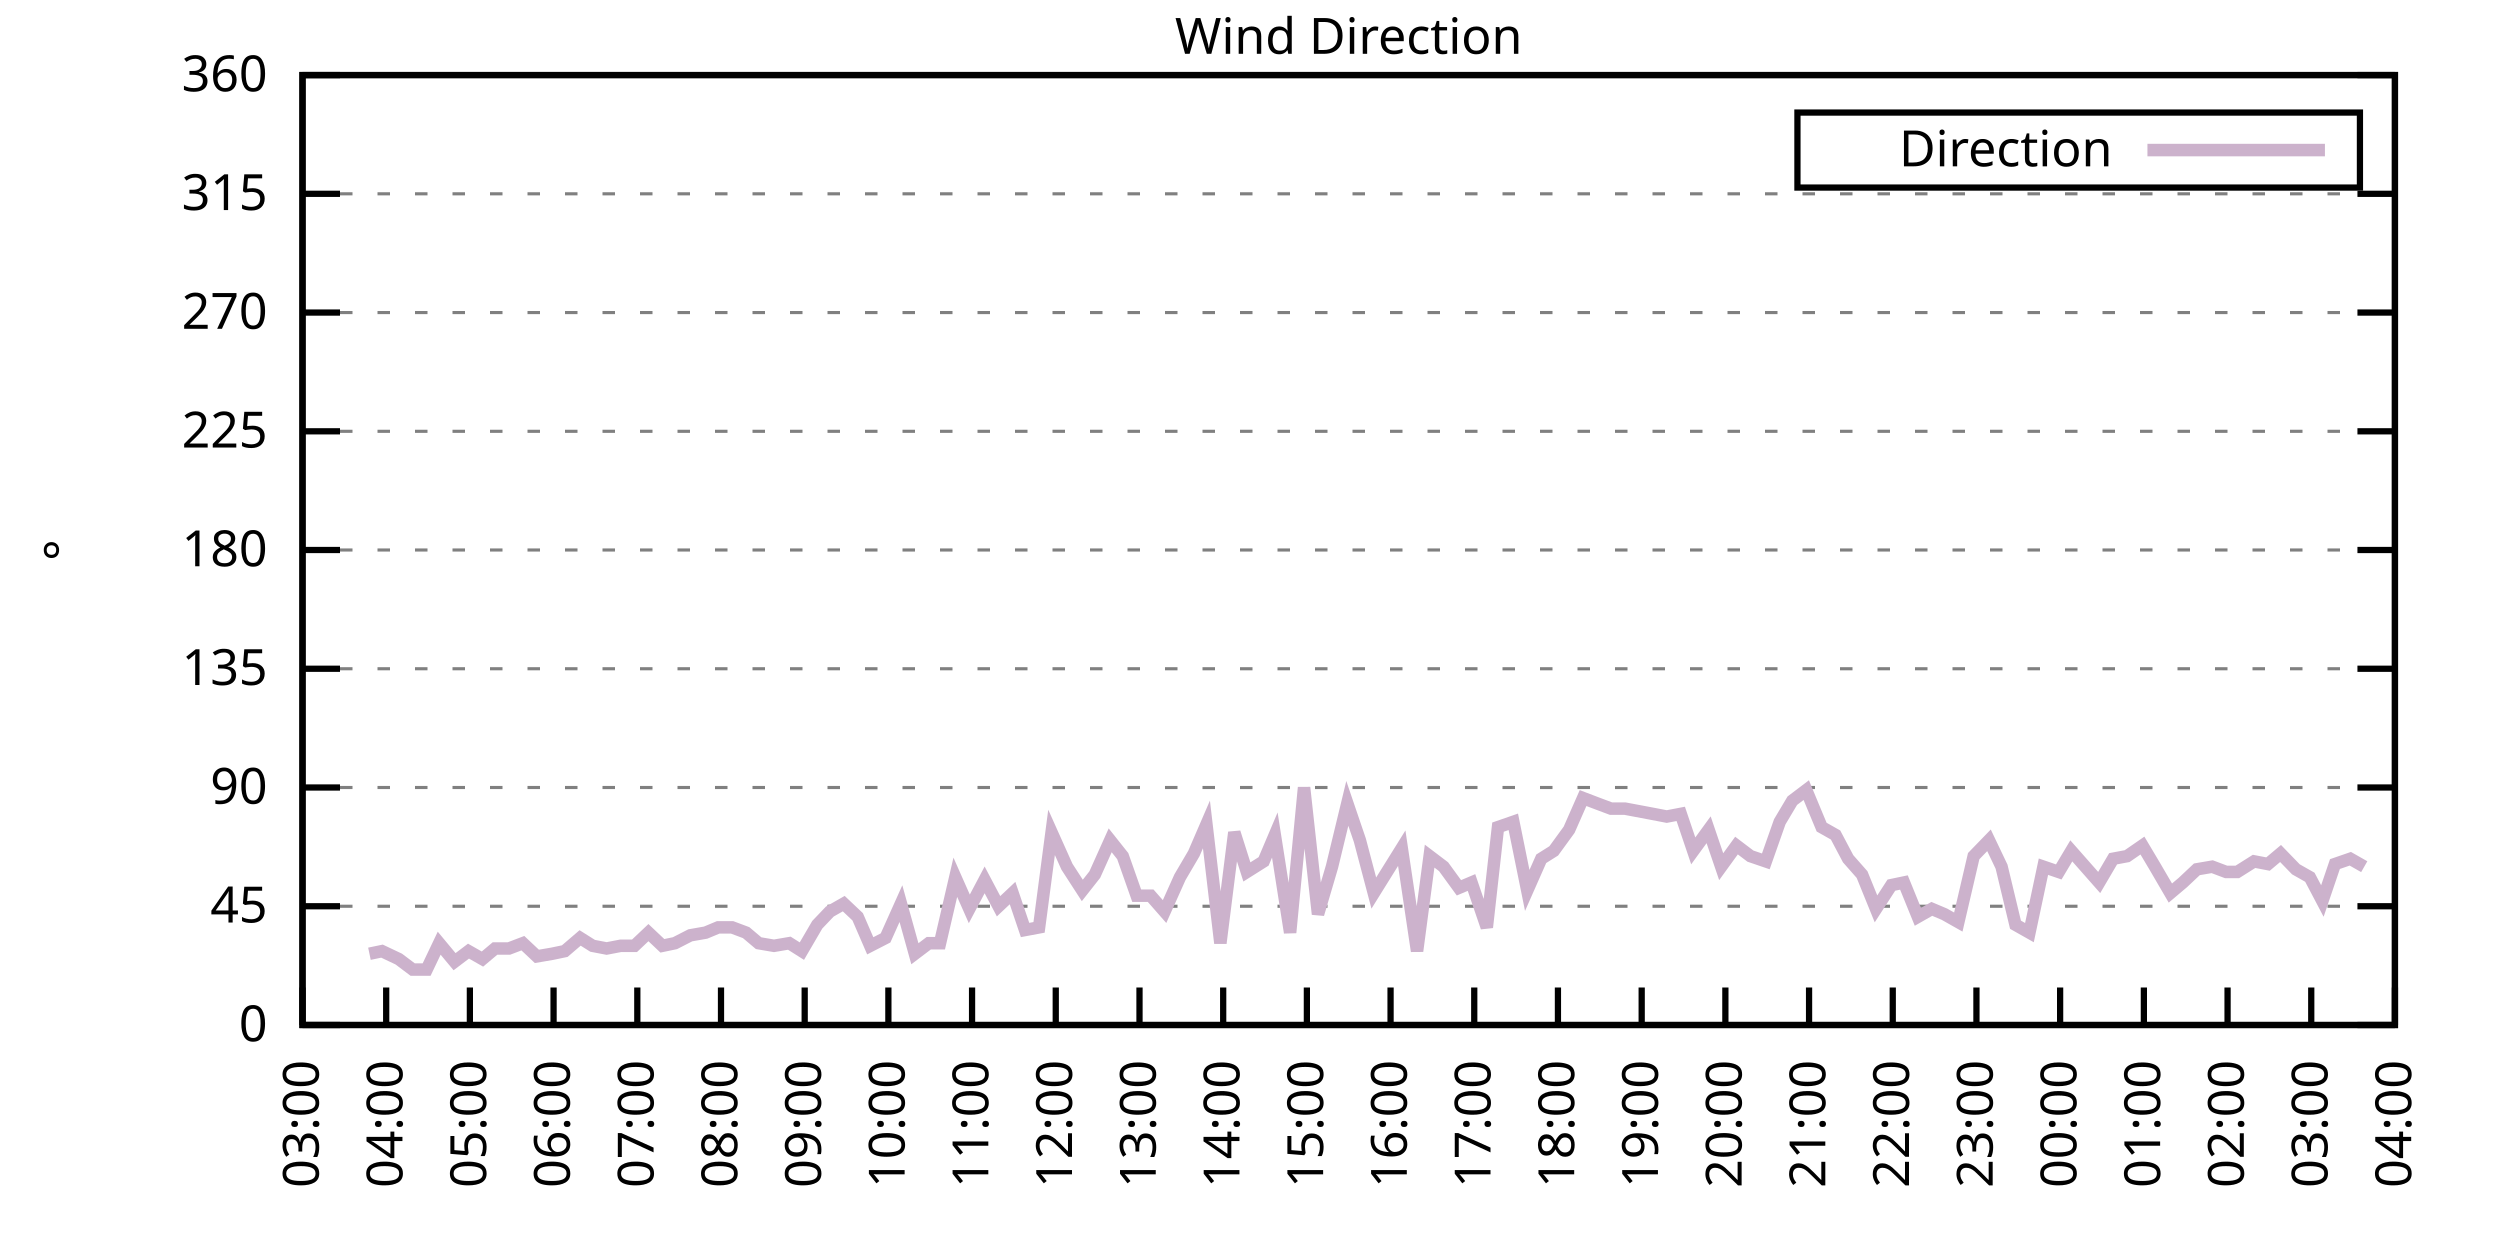
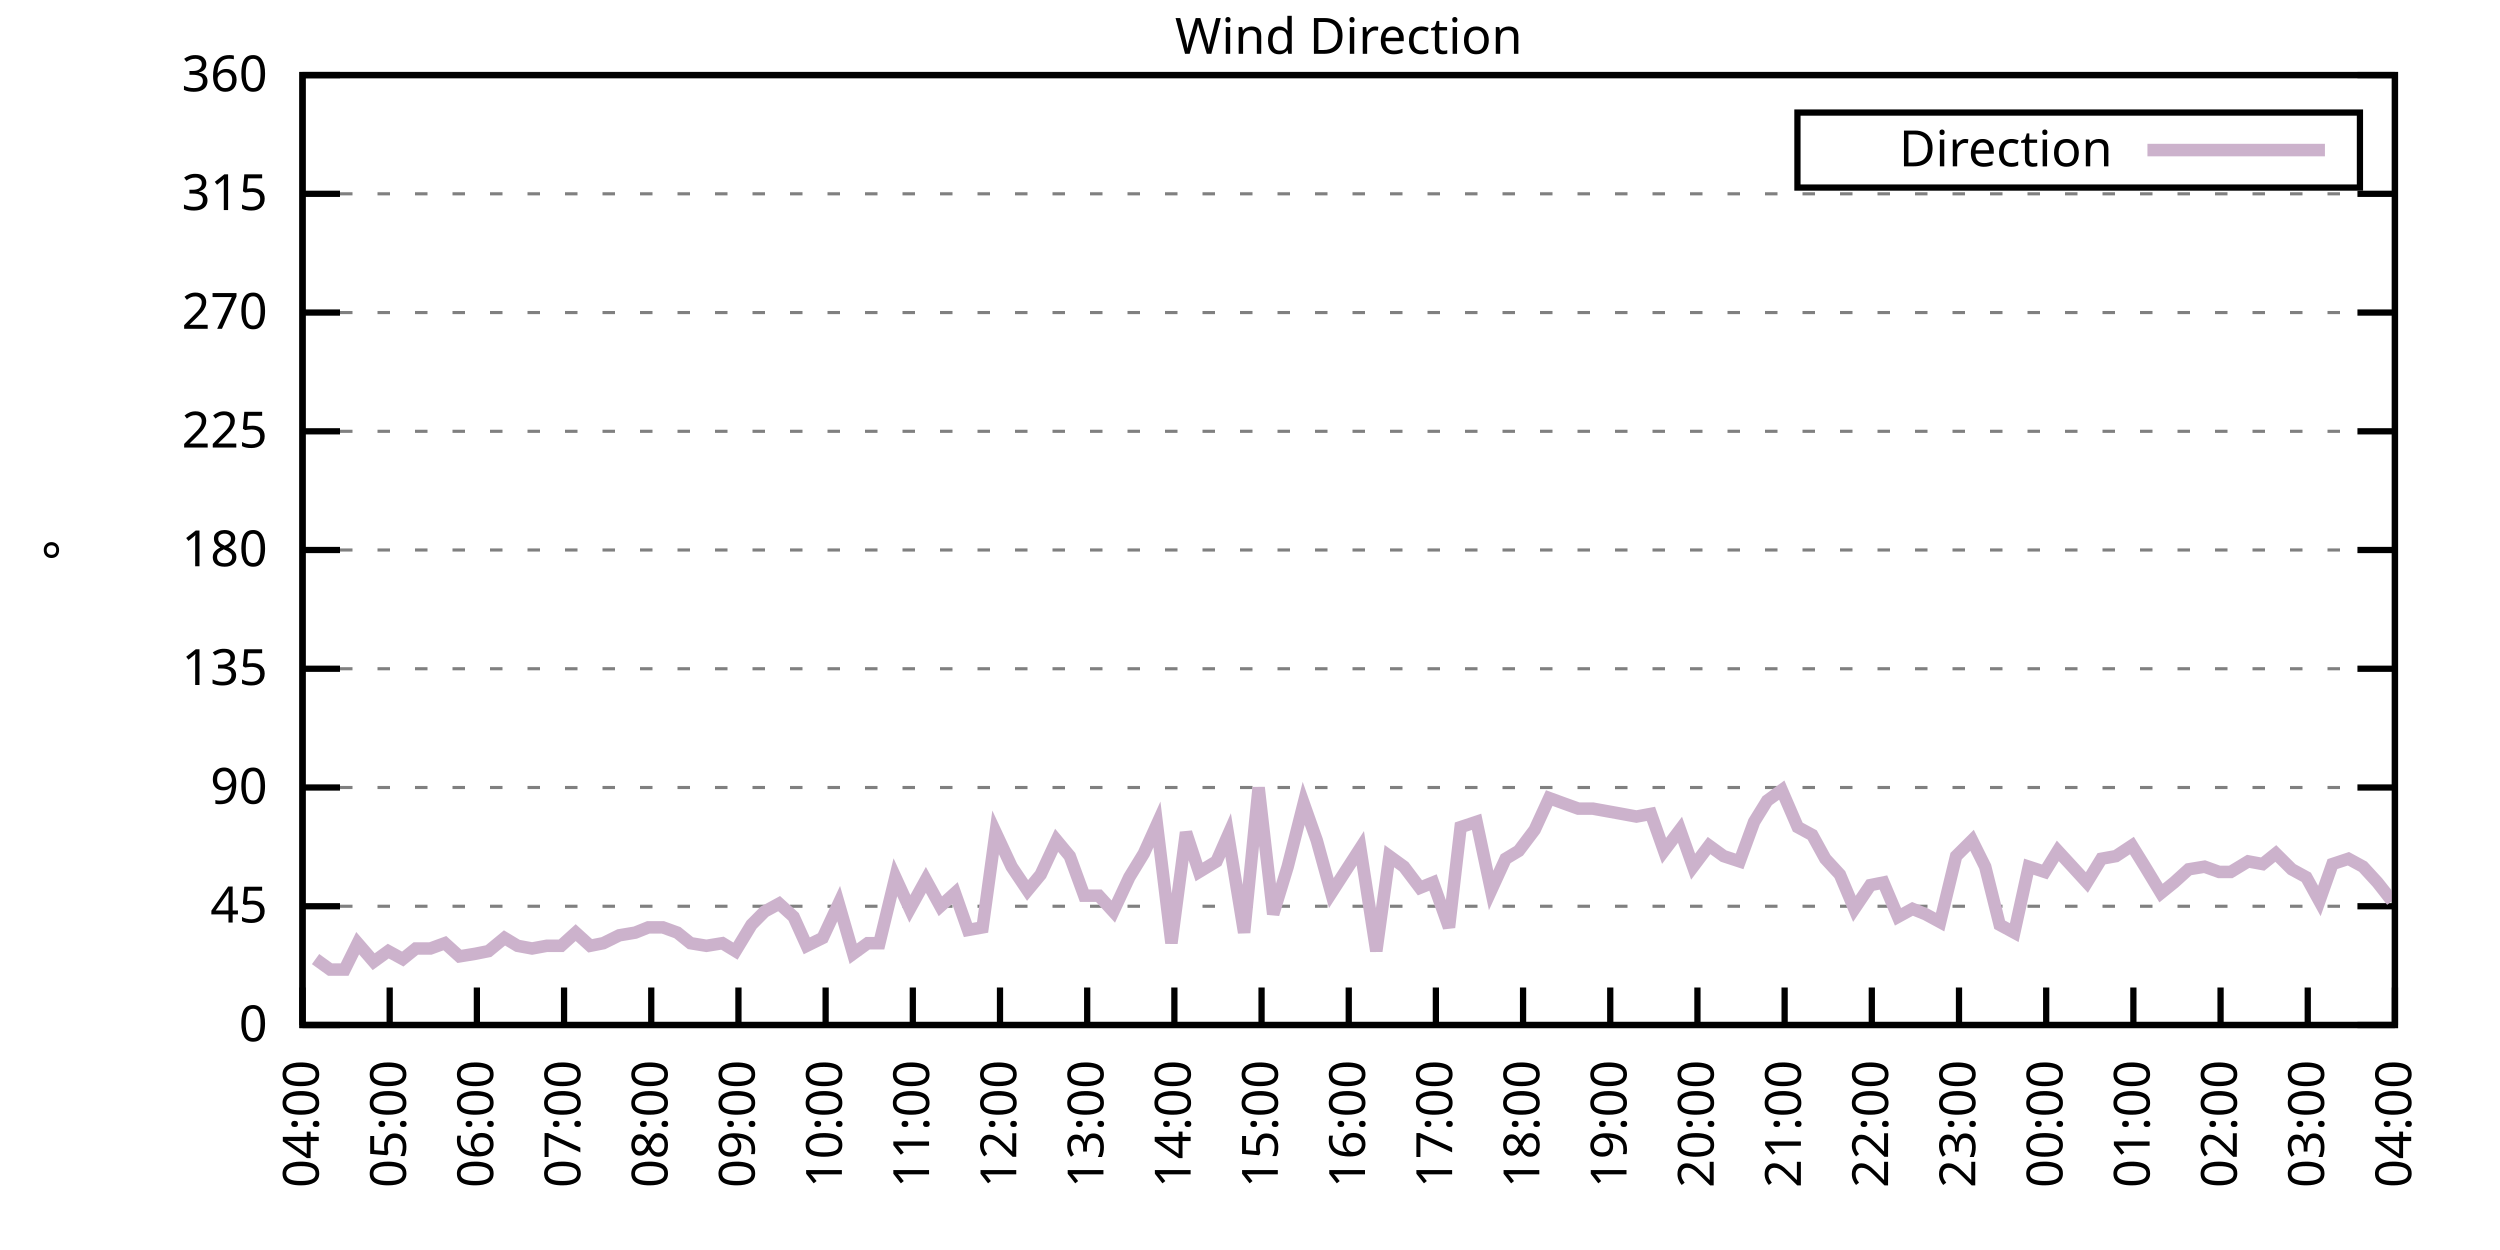
<svg xmlns="http://www.w3.org/2000/svg" xmlns:xlink="http://www.w3.org/1999/xlink" width="400" height="200" viewBox="0 0 400 200">
  <g id="gnuplot_canvas">
    <rect x="0" y="0" width="400" height="200" fill="none" />
    <defs>
      <circle id="gpDot" r="0.5" stroke-width="0.5" stroke="currentColor" />
      <path id="gpPt0" stroke-width="0.333" stroke="currentColor" d="M-1,0 h2 M0,-1 v2" />
      <path id="gpPt1" stroke-width="0.333" stroke="currentColor" d="M-1,-1 L1,1 M1,-1 L-1,1" />
      <path id="gpPt2" stroke-width="0.333" stroke="currentColor" d="M-1,0 L1,0 M0,-1 L0,1 M-1,-1 L1,1 M-1,1 L1,-1" />
      <rect id="gpPt3" stroke-width="0.333" stroke="currentColor" x="-1" y="-1" width="2" height="2" />
      <rect id="gpPt4" stroke-width="0.333" stroke="currentColor" fill="currentColor" x="-1" y="-1" width="2" height="2" />
      <circle id="gpPt5" stroke-width="0.333" stroke="currentColor" cx="0" cy="0" r="1" />
      <use xlink:href="#gpPt5" id="gpPt6" fill="currentColor" stroke="none" />
      <path id="gpPt7" stroke-width="0.333" stroke="currentColor" d="M0,-1.33 L-1.33,0.67 L1.33,0.67 z" />
      <use xlink:href="#gpPt7" id="gpPt8" fill="currentColor" stroke="none" />
      <use xlink:href="#gpPt7" id="gpPt9" stroke="currentColor" transform="rotate(180)" />
      <use xlink:href="#gpPt9" id="gpPt10" fill="currentColor" stroke="none" />
      <use xlink:href="#gpPt3" id="gpPt11" stroke="currentColor" transform="rotate(45)" />
      <use xlink:href="#gpPt11" id="gpPt12" fill="currentColor" stroke="none" />
      <path id="gpPt13" stroke-width="0.333" stroke="currentColor" d="M0,1.330 L1.265,0.411 L0.782,-1.067 L-0.782,-1.076 L-1.265,0.411 z" />
      <use xlink:href="#gpPt13" id="gpPt14" fill="currentColor" stroke="none" />
      <filter id="textbox" filterUnits="objectBoundingBox" x="0" y="0" height="1" width="1">
        <feFlood flood-color="white" flood-opacity="1" result="bgnd" />
        <feComposite in="SourceGraphic" in2="bgnd" operator="atop" />
      </filter>
      <filter id="greybox" filterUnits="objectBoundingBox" x="0" y="0" height="1" width="1">
        <feFlood flood-color="lightgrey" flood-opacity="1" result="grey" />
        <feComposite in="SourceGraphic" in2="grey" operator="atop" />
      </filter>
    </defs>
    <g fill="none" color="white" stroke="currentColor" stroke-width="1.00" stroke-linecap="butt" stroke-linejoin="miter">
</g>
    <g fill="none" color="black" stroke="currentColor" stroke-width="1.00" stroke-linecap="butt" stroke-linejoin="miter">
      <g stroke="none" shape-rendering="crispEdges">
        <polygon fill="rgb(255, 255, 255)" points="48.40,164.00 383.18,164.00 383.18,12.02 48.40,12.02 " />
      </g>
    </g>
    <g fill="none" color="black" stroke="currentColor" stroke-width="1.00" stroke-linecap="butt" stroke-linejoin="miter">
</g>
    <g fill="none" color="black" stroke="black" stroke-width="0.50" stroke-linecap="butt" stroke-linejoin="miter">
</g>
    <g fill="none" color="gray" stroke="currentColor" stroke-width="0.50" stroke-linecap="butt" stroke-linejoin="miter">
      <path stroke="gray" stroke-dasharray="2,4" class="gridline" d="M48.40,164.00 L383.19,164.00  " />
    </g>
    <g fill="none" color="gray" stroke="gray" stroke-width="1.00" stroke-linecap="butt" stroke-linejoin="miter">
</g>
    <g fill="none" color="black" stroke="currentColor" stroke-width="1.00" stroke-linecap="butt" stroke-linejoin="miter">
      <path stroke="black" d="M48.40,164.00 L54.40,164.00 M383.19,164.00 L377.19,164.00  " />
      <g transform="translate(42.80,166.60)" stroke="none" fill="black" font-family="Sans" font-size="8.00" text-anchor="end">
        <text>
          <tspan font-family="Sans"> 0</tspan>
        </text>
      </g>
    </g>
    <g fill="none" color="black" stroke="currentColor" stroke-width="1.00" stroke-linecap="butt" stroke-linejoin="miter">
</g>
    <g fill="none" color="black" stroke="black" stroke-width="0.50" stroke-linecap="butt" stroke-linejoin="miter">
</g>
    <g fill="none" color="gray" stroke="currentColor" stroke-width="0.50" stroke-linecap="butt" stroke-linejoin="miter">
      <path stroke="gray" stroke-dasharray="2,4" class="gridline" d="M48.40,145.00 L383.19,145.00  " />
    </g>
    <g fill="none" color="gray" stroke="gray" stroke-width="1.00" stroke-linecap="butt" stroke-linejoin="miter">
</g>
    <g fill="none" color="black" stroke="currentColor" stroke-width="1.00" stroke-linecap="butt" stroke-linejoin="miter">
      <path stroke="black" d="M48.40,145.00 L54.40,145.00 M383.19,145.00 L377.19,145.00  " />
      <g transform="translate(42.80,147.60)" stroke="none" fill="black" font-family="Sans" font-size="8.00" text-anchor="end">
        <text>
          <tspan font-family="Sans"> 45</tspan>
        </text>
      </g>
    </g>
    <g fill="none" color="black" stroke="currentColor" stroke-width="1.00" stroke-linecap="butt" stroke-linejoin="miter">
</g>
    <g fill="none" color="black" stroke="black" stroke-width="0.50" stroke-linecap="butt" stroke-linejoin="miter">
</g>
    <g fill="none" color="gray" stroke="currentColor" stroke-width="0.50" stroke-linecap="butt" stroke-linejoin="miter">
      <path stroke="gray" stroke-dasharray="2,4" class="gridline" d="M48.40,126.00 L383.19,126.00  " />
    </g>
    <g fill="none" color="gray" stroke="gray" stroke-width="1.00" stroke-linecap="butt" stroke-linejoin="miter">
</g>
    <g fill="none" color="black" stroke="currentColor" stroke-width="1.00" stroke-linecap="butt" stroke-linejoin="miter">
      <path stroke="black" d="M48.40,126.00 L54.40,126.00 M383.19,126.00 L377.19,126.00  " />
      <g transform="translate(42.80,128.60)" stroke="none" fill="black" font-family="Sans" font-size="8.00" text-anchor="end">
        <text>
          <tspan font-family="Sans"> 90</tspan>
        </text>
      </g>
    </g>
    <g fill="none" color="black" stroke="currentColor" stroke-width="1.00" stroke-linecap="butt" stroke-linejoin="miter">
</g>
    <g fill="none" color="black" stroke="black" stroke-width="0.50" stroke-linecap="butt" stroke-linejoin="miter">
</g>
    <g fill="none" color="gray" stroke="currentColor" stroke-width="0.50" stroke-linecap="butt" stroke-linejoin="miter">
      <path stroke="gray" stroke-dasharray="2,4" class="gridline" d="M48.40,107.00 L383.19,107.00  " />
    </g>
    <g fill="none" color="gray" stroke="gray" stroke-width="1.00" stroke-linecap="butt" stroke-linejoin="miter">
</g>
    <g fill="none" color="black" stroke="currentColor" stroke-width="1.00" stroke-linecap="butt" stroke-linejoin="miter">
      <path stroke="black" d="M48.40,107.00 L54.40,107.00 M383.19,107.00 L377.19,107.00  " />
      <g transform="translate(42.80,109.60)" stroke="none" fill="black" font-family="Sans" font-size="8.00" text-anchor="end">
        <text>
          <tspan font-family="Sans"> 135</tspan>
        </text>
      </g>
    </g>
    <g fill="none" color="black" stroke="currentColor" stroke-width="1.00" stroke-linecap="butt" stroke-linejoin="miter">
</g>
    <g fill="none" color="black" stroke="black" stroke-width="0.50" stroke-linecap="butt" stroke-linejoin="miter">
</g>
    <g fill="none" color="gray" stroke="currentColor" stroke-width="0.50" stroke-linecap="butt" stroke-linejoin="miter">
      <path stroke="gray" stroke-dasharray="2,4" class="gridline" d="M48.40,88.00 L383.19,88.00  " />
    </g>
    <g fill="none" color="gray" stroke="gray" stroke-width="1.00" stroke-linecap="butt" stroke-linejoin="miter">
</g>
    <g fill="none" color="black" stroke="currentColor" stroke-width="1.00" stroke-linecap="butt" stroke-linejoin="miter">
      <path stroke="black" d="M48.40,88.00 L54.40,88.00 M383.19,88.00 L377.19,88.00  " />
      <g transform="translate(42.80,90.60)" stroke="none" fill="black" font-family="Sans" font-size="8.00" text-anchor="end">
        <text>
          <tspan font-family="Sans"> 180</tspan>
        </text>
      </g>
    </g>
    <g fill="none" color="black" stroke="currentColor" stroke-width="1.00" stroke-linecap="butt" stroke-linejoin="miter">
</g>
    <g fill="none" color="black" stroke="black" stroke-width="0.50" stroke-linecap="butt" stroke-linejoin="miter">
</g>
    <g fill="none" color="gray" stroke="currentColor" stroke-width="0.50" stroke-linecap="butt" stroke-linejoin="miter">
      <path stroke="gray" stroke-dasharray="2,4" class="gridline" d="M48.40,69.01 L383.19,69.01  " />
    </g>
    <g fill="none" color="gray" stroke="gray" stroke-width="1.00" stroke-linecap="butt" stroke-linejoin="miter">
</g>
    <g fill="none" color="black" stroke="currentColor" stroke-width="1.00" stroke-linecap="butt" stroke-linejoin="miter">
      <path stroke="black" d="M48.40,69.01 L54.40,69.01 M383.19,69.01 L377.19,69.01  " />
      <g transform="translate(42.80,71.61)" stroke="none" fill="black" font-family="Sans" font-size="8.00" text-anchor="end">
        <text>
          <tspan font-family="Sans"> 225</tspan>
        </text>
      </g>
    </g>
    <g fill="none" color="black" stroke="currentColor" stroke-width="1.00" stroke-linecap="butt" stroke-linejoin="miter">
</g>
    <g fill="none" color="black" stroke="black" stroke-width="0.50" stroke-linecap="butt" stroke-linejoin="miter">
</g>
    <g fill="none" color="gray" stroke="currentColor" stroke-width="0.50" stroke-linecap="butt" stroke-linejoin="miter">
      <path stroke="gray" stroke-dasharray="2,4" class="gridline" d="M48.40,50.01 L383.19,50.01  " />
    </g>
    <g fill="none" color="gray" stroke="gray" stroke-width="1.00" stroke-linecap="butt" stroke-linejoin="miter">
</g>
    <g fill="none" color="black" stroke="currentColor" stroke-width="1.00" stroke-linecap="butt" stroke-linejoin="miter">
      <path stroke="black" d="M48.40,50.01 L54.40,50.01 M383.19,50.01 L377.19,50.01  " />
      <g transform="translate(42.80,52.61)" stroke="none" fill="black" font-family="Sans" font-size="8.00" text-anchor="end">
        <text>
          <tspan font-family="Sans"> 270</tspan>
        </text>
      </g>
    </g>
    <g fill="none" color="black" stroke="currentColor" stroke-width="1.00" stroke-linecap="butt" stroke-linejoin="miter">
</g>
    <g fill="none" color="black" stroke="black" stroke-width="0.50" stroke-linecap="butt" stroke-linejoin="miter">
</g>
    <g fill="none" color="gray" stroke="currentColor" stroke-width="0.50" stroke-linecap="butt" stroke-linejoin="miter">
      <path stroke="gray" stroke-dasharray="2,4" class="gridline" d="M48.40,31.01 L383.19,31.01  " />
    </g>
    <g fill="none" color="gray" stroke="gray" stroke-width="1.00" stroke-linecap="butt" stroke-linejoin="miter">
</g>
    <g fill="none" color="black" stroke="currentColor" stroke-width="1.00" stroke-linecap="butt" stroke-linejoin="miter">
      <path stroke="black" d="M48.40,31.01 L54.40,31.01 M383.19,31.01 L377.19,31.01  " />
      <g transform="translate(42.80,33.61)" stroke="none" fill="black" font-family="Sans" font-size="8.00" text-anchor="end">
        <text>
          <tspan font-family="Sans"> 315</tspan>
        </text>
      </g>
    </g>
    <g fill="none" color="black" stroke="currentColor" stroke-width="1.00" stroke-linecap="butt" stroke-linejoin="miter">
</g>
    <g fill="none" color="black" stroke="black" stroke-width="0.50" stroke-linecap="butt" stroke-linejoin="miter">
</g>
    <g fill="none" color="gray" stroke="currentColor" stroke-width="0.50" stroke-linecap="butt" stroke-linejoin="miter">
      <path stroke="gray" stroke-dasharray="2,4" class="gridline" d="M48.40,12.01 L383.19,12.01  " />
    </g>
    <g fill="none" color="gray" stroke="gray" stroke-width="1.00" stroke-linecap="butt" stroke-linejoin="miter">
</g>
    <g fill="none" color="black" stroke="currentColor" stroke-width="1.00" stroke-linecap="butt" stroke-linejoin="miter">
      <path stroke="black" d="M48.40,12.01 L54.40,12.01 M383.19,12.01 L377.19,12.01  " />
      <g transform="translate(42.80,14.61)" stroke="none" fill="black" font-family="Sans" font-size="8.00" text-anchor="end">
        <text>
          <tspan font-family="Sans"> 360</tspan>
        </text>
      </g>
    </g>
    <g fill="none" color="black" stroke="currentColor" stroke-width="1.00" stroke-linecap="butt" stroke-linejoin="miter">
      <path stroke="black" d="M48.40,164.00 L48.40,158.00  " />
      <g transform="translate(51.00,169.60) rotate(270.00)" stroke="none" fill="black" font-family="Sans" font-size="8.00" text-anchor="end">
        <text>
-           <tspan font-family="Sans">03:00</tspan>
-         </text>
-       </g>
-     </g>
-     <g fill="none" color="black" stroke="currentColor" stroke-width="1.00" stroke-linecap="butt" stroke-linejoin="miter">
-       <path stroke="black" d="M61.79,164.00 L61.79,158.00  " />
-       <g transform="translate(64.39,169.60) rotate(270.00)" stroke="none" fill="black" font-family="Sans" font-size="8.00" text-anchor="end">
-         <text>
          <tspan font-family="Sans">04:00</tspan>
        </text>
      </g>
    </g>
    <g fill="none" color="black" stroke="currentColor" stroke-width="1.00" stroke-linecap="butt" stroke-linejoin="miter">
-       <path stroke="black" d="M75.18,164.00 L75.18,158.00  " />
-       <g transform="translate(77.78,169.60) rotate(270.00)" stroke="none" fill="black" font-family="Sans" font-size="8.00" text-anchor="end">
+       <path stroke="black" d="M62.35,164.00 L62.35,158.00  " />
+       <g transform="translate(64.95,169.60) rotate(270.00)" stroke="none" fill="black" font-family="Sans" font-size="8.00" text-anchor="end">
        <text>
          <tspan font-family="Sans">05:00</tspan>
        </text>
      </g>
    </g>
    <g fill="none" color="black" stroke="currentColor" stroke-width="1.00" stroke-linecap="butt" stroke-linejoin="miter">
-       <path stroke="black" d="M88.57,164.00 L88.57,158.00  " />
-       <g transform="translate(91.17,169.60) rotate(270.00)" stroke="none" fill="black" font-family="Sans" font-size="8.00" text-anchor="end">
+       <path stroke="black" d="M76.30,164.00 L76.30,158.00  " />
+       <g transform="translate(78.90,169.60) rotate(270.00)" stroke="none" fill="black" font-family="Sans" font-size="8.00" text-anchor="end">
        <text>
          <tspan font-family="Sans">06:00</tspan>
        </text>
      </g>
    </g>
    <g fill="none" color="black" stroke="currentColor" stroke-width="1.00" stroke-linecap="butt" stroke-linejoin="miter">
-       <path stroke="black" d="M101.97,164.00 L101.97,158.00  " />
-       <g transform="translate(104.57,169.60) rotate(270.00)" stroke="none" fill="black" font-family="Sans" font-size="8.00" text-anchor="end">
+       <path stroke="black" d="M90.25,164.00 L90.25,158.00  " />
+       <g transform="translate(92.85,169.60) rotate(270.00)" stroke="none" fill="black" font-family="Sans" font-size="8.00" text-anchor="end">
        <text>
          <tspan font-family="Sans">07:00</tspan>
        </text>
      </g>
    </g>
    <g fill="none" color="black" stroke="currentColor" stroke-width="1.00" stroke-linecap="butt" stroke-linejoin="miter">
-       <path stroke="black" d="M115.36,164.00 L115.36,158.00  " />
-       <g transform="translate(117.96,169.60) rotate(270.00)" stroke="none" fill="black" font-family="Sans" font-size="8.00" text-anchor="end">
+       <path stroke="black" d="M104.20,164.00 L104.20,158.00  " />
+       <g transform="translate(106.80,169.60) rotate(270.00)" stroke="none" fill="black" font-family="Sans" font-size="8.00" text-anchor="end">
        <text>
          <tspan font-family="Sans">08:00</tspan>
        </text>
      </g>
    </g>
    <g fill="none" color="black" stroke="currentColor" stroke-width="1.00" stroke-linecap="butt" stroke-linejoin="miter">
-       <path stroke="black" d="M128.75,164.00 L128.75,158.00  " />
-       <g transform="translate(131.35,169.60) rotate(270.00)" stroke="none" fill="black" font-family="Sans" font-size="8.00" text-anchor="end">
+       <path stroke="black" d="M118.15,164.00 L118.15,158.00  " />
+       <g transform="translate(120.75,169.60) rotate(270.00)" stroke="none" fill="black" font-family="Sans" font-size="8.00" text-anchor="end">
        <text>
          <tspan font-family="Sans">09:00</tspan>
        </text>
      </g>
    </g>
    <g fill="none" color="black" stroke="currentColor" stroke-width="1.00" stroke-linecap="butt" stroke-linejoin="miter">
-       <path stroke="black" d="M142.14,164.00 L142.14,158.00  " />
-       <g transform="translate(144.74,169.60) rotate(270.00)" stroke="none" fill="black" font-family="Sans" font-size="8.00" text-anchor="end">
+       <path stroke="black" d="M132.10,164.00 L132.10,158.00  " />
+       <g transform="translate(134.70,169.60) rotate(270.00)" stroke="none" fill="black" font-family="Sans" font-size="8.00" text-anchor="end">
        <text>
          <tspan font-family="Sans">10:00</tspan>
        </text>
      </g>
    </g>
    <g fill="none" color="black" stroke="currentColor" stroke-width="1.00" stroke-linecap="butt" stroke-linejoin="miter">
-       <path stroke="black" d="M155.53,164.00 L155.53,158.00  " />
-       <g transform="translate(158.13,169.60) rotate(270.00)" stroke="none" fill="black" font-family="Sans" font-size="8.00" text-anchor="end">
+       <path stroke="black" d="M146.05,164.00 L146.05,158.00  " />
+       <g transform="translate(148.65,169.60) rotate(270.00)" stroke="none" fill="black" font-family="Sans" font-size="8.00" text-anchor="end">
        <text>
          <tspan font-family="Sans">11:00</tspan>
        </text>
      </g>
    </g>
    <g fill="none" color="black" stroke="currentColor" stroke-width="1.00" stroke-linecap="butt" stroke-linejoin="miter">
-       <path stroke="black" d="M168.92,164.00 L168.92,158.00  " />
-       <g transform="translate(171.52,169.60) rotate(270.00)" stroke="none" fill="black" font-family="Sans" font-size="8.00" text-anchor="end">
+       <path stroke="black" d="M160.00,164.00 L160.00,158.00  " />
+       <g transform="translate(162.60,169.60) rotate(270.00)" stroke="none" fill="black" font-family="Sans" font-size="8.00" text-anchor="end">
        <text>
          <tspan font-family="Sans">12:00</tspan>
        </text>
      </g>
    </g>
    <g fill="none" color="black" stroke="currentColor" stroke-width="1.00" stroke-linecap="butt" stroke-linejoin="miter">
-       <path stroke="black" d="M182.32,164.00 L182.32,158.00  " />
-       <g transform="translate(184.92,169.60) rotate(270.00)" stroke="none" fill="black" font-family="Sans" font-size="8.00" text-anchor="end">
+       <path stroke="black" d="M173.95,164.00 L173.95,158.00  " />
+       <g transform="translate(176.55,169.60) rotate(270.00)" stroke="none" fill="black" font-family="Sans" font-size="8.00" text-anchor="end">
        <text>
          <tspan font-family="Sans">13:00</tspan>
        </text>
      </g>
    </g>
    <g fill="none" color="black" stroke="currentColor" stroke-width="1.00" stroke-linecap="butt" stroke-linejoin="miter">
-       <path stroke="black" d="M195.71,164.00 L195.71,158.00  " />
-       <g transform="translate(198.31,169.60) rotate(270.00)" stroke="none" fill="black" font-family="Sans" font-size="8.00" text-anchor="end">
+       <path stroke="black" d="M187.90,164.00 L187.90,158.00  " />
+       <g transform="translate(190.50,169.60) rotate(270.00)" stroke="none" fill="black" font-family="Sans" font-size="8.00" text-anchor="end">
        <text>
          <tspan font-family="Sans">14:00</tspan>
        </text>
      </g>
    </g>
    <g fill="none" color="black" stroke="currentColor" stroke-width="1.00" stroke-linecap="butt" stroke-linejoin="miter">
-       <path stroke="black" d="M209.10,164.00 L209.10,158.00  " />
-       <g transform="translate(211.70,169.60) rotate(270.00)" stroke="none" fill="black" font-family="Sans" font-size="8.00" text-anchor="end">
+       <path stroke="black" d="M201.85,164.00 L201.85,158.00  " />
+       <g transform="translate(204.45,169.60) rotate(270.00)" stroke="none" fill="black" font-family="Sans" font-size="8.00" text-anchor="end">
        <text>
          <tspan font-family="Sans">15:00</tspan>
        </text>
      </g>
    </g>
    <g fill="none" color="black" stroke="currentColor" stroke-width="1.00" stroke-linecap="butt" stroke-linejoin="miter">
-       <path stroke="black" d="M222.49,164.00 L222.49,158.00  " />
-       <g transform="translate(225.09,169.60) rotate(270.00)" stroke="none" fill="black" font-family="Sans" font-size="8.00" text-anchor="end">
+       <path stroke="black" d="M215.80,164.00 L215.80,158.00  " />
+       <g transform="translate(218.40,169.60) rotate(270.00)" stroke="none" fill="black" font-family="Sans" font-size="8.00" text-anchor="end">
        <text>
          <tspan font-family="Sans">16:00</tspan>
        </text>
      </g>
    </g>
    <g fill="none" color="black" stroke="currentColor" stroke-width="1.00" stroke-linecap="butt" stroke-linejoin="miter">
-       <path stroke="black" d="M235.88,164.00 L235.88,158.00  " />
-       <g transform="translate(238.48,169.60) rotate(270.00)" stroke="none" fill="black" font-family="Sans" font-size="8.00" text-anchor="end">
+       <path stroke="black" d="M229.74,164.00 L229.74,158.00  " />
+       <g transform="translate(232.34,169.60) rotate(270.00)" stroke="none" fill="black" font-family="Sans" font-size="8.00" text-anchor="end">
        <text>
          <tspan font-family="Sans">17:00</tspan>
        </text>
      </g>
    </g>
    <g fill="none" color="black" stroke="currentColor" stroke-width="1.00" stroke-linecap="butt" stroke-linejoin="miter">
-       <path stroke="black" d="M249.27,164.00 L249.27,158.00  " />
-       <g transform="translate(251.87,169.60) rotate(270.00)" stroke="none" fill="black" font-family="Sans" font-size="8.00" text-anchor="end">
+       <path stroke="black" d="M243.69,164.00 L243.69,158.00  " />
+       <g transform="translate(246.29,169.60) rotate(270.00)" stroke="none" fill="black" font-family="Sans" font-size="8.00" text-anchor="end">
        <text>
          <tspan font-family="Sans">18:00</tspan>
        </text>
      </g>
    </g>
    <g fill="none" color="black" stroke="currentColor" stroke-width="1.00" stroke-linecap="butt" stroke-linejoin="miter">
-       <path stroke="black" d="M262.67,164.00 L262.67,158.00  " />
-       <g transform="translate(265.27,169.60) rotate(270.00)" stroke="none" fill="black" font-family="Sans" font-size="8.00" text-anchor="end">
+       <path stroke="black" d="M257.64,164.00 L257.64,158.00  " />
+       <g transform="translate(260.24,169.60) rotate(270.00)" stroke="none" fill="black" font-family="Sans" font-size="8.00" text-anchor="end">
        <text>
          <tspan font-family="Sans">19:00</tspan>
        </text>
      </g>
    </g>
    <g fill="none" color="black" stroke="currentColor" stroke-width="1.00" stroke-linecap="butt" stroke-linejoin="miter">
-       <path stroke="black" d="M276.06,164.00 L276.06,158.00  " />
-       <g transform="translate(278.66,169.60) rotate(270.00)" stroke="none" fill="black" font-family="Sans" font-size="8.00" text-anchor="end">
+       <path stroke="black" d="M271.59,164.00 L271.59,158.00  " />
+       <g transform="translate(274.19,169.60) rotate(270.00)" stroke="none" fill="black" font-family="Sans" font-size="8.00" text-anchor="end">
        <text>
          <tspan font-family="Sans">20:00</tspan>
        </text>
      </g>
    </g>
    <g fill="none" color="black" stroke="currentColor" stroke-width="1.00" stroke-linecap="butt" stroke-linejoin="miter">
-       <path stroke="black" d="M289.45,164.00 L289.45,158.00  " />
-       <g transform="translate(292.05,169.60) rotate(270.00)" stroke="none" fill="black" font-family="Sans" font-size="8.00" text-anchor="end">
+       <path stroke="black" d="M285.54,164.00 L285.54,158.00  " />
+       <g transform="translate(288.14,169.60) rotate(270.00)" stroke="none" fill="black" font-family="Sans" font-size="8.00" text-anchor="end">
        <text>
          <tspan font-family="Sans">21:00</tspan>
        </text>
      </g>
    </g>
    <g fill="none" color="black" stroke="currentColor" stroke-width="1.00" stroke-linecap="butt" stroke-linejoin="miter">
-       <path stroke="black" d="M302.84,164.00 L302.84,158.00  " />
-       <g transform="translate(305.44,169.60) rotate(270.00)" stroke="none" fill="black" font-family="Sans" font-size="8.00" text-anchor="end">
+       <path stroke="black" d="M299.49,164.00 L299.49,158.00  " />
+       <g transform="translate(302.09,169.60) rotate(270.00)" stroke="none" fill="black" font-family="Sans" font-size="8.00" text-anchor="end">
        <text>
          <tspan font-family="Sans">22:00</tspan>
        </text>
      </g>
    </g>
    <g fill="none" color="black" stroke="currentColor" stroke-width="1.00" stroke-linecap="butt" stroke-linejoin="miter">
-       <path stroke="black" d="M316.23,164.00 L316.23,158.00  " />
-       <g transform="translate(318.83,169.60) rotate(270.00)" stroke="none" fill="black" font-family="Sans" font-size="8.00" text-anchor="end">
+       <path stroke="black" d="M313.44,164.00 L313.44,158.00  " />
+       <g transform="translate(316.04,169.60) rotate(270.00)" stroke="none" fill="black" font-family="Sans" font-size="8.00" text-anchor="end">
        <text>
          <tspan font-family="Sans">23:00</tspan>
        </text>
      </g>
    </g>
    <g fill="none" color="black" stroke="currentColor" stroke-width="1.00" stroke-linecap="butt" stroke-linejoin="miter">
-       <path stroke="black" d="M329.62,164.00 L329.62,158.00  " />
-       <g transform="translate(332.22,169.60) rotate(270.00)" stroke="none" fill="black" font-family="Sans" font-size="8.00" text-anchor="end">
+       <path stroke="black" d="M327.39,164.00 L327.39,158.00  " />
+       <g transform="translate(329.99,169.60) rotate(270.00)" stroke="none" fill="black" font-family="Sans" font-size="8.00" text-anchor="end">
        <text>
          <tspan font-family="Sans">00:00</tspan>
        </text>
      </g>
    </g>
    <g fill="none" color="black" stroke="currentColor" stroke-width="1.00" stroke-linecap="butt" stroke-linejoin="miter">
-       <path stroke="black" d="M343.02,164.00 L343.02,158.00  " />
-       <g transform="translate(345.62,169.60) rotate(270.00)" stroke="none" fill="black" font-family="Sans" font-size="8.00" text-anchor="end">
+       <path stroke="black" d="M341.34,164.00 L341.34,158.00  " />
+       <g transform="translate(343.94,169.60) rotate(270.00)" stroke="none" fill="black" font-family="Sans" font-size="8.00" text-anchor="end">
        <text>
          <tspan font-family="Sans">01:00</tspan>
        </text>
      </g>
    </g>
    <g fill="none" color="black" stroke="currentColor" stroke-width="1.00" stroke-linecap="butt" stroke-linejoin="miter">
-       <path stroke="black" d="M356.41,164.00 L356.41,158.00  " />
-       <g transform="translate(359.01,169.60) rotate(270.00)" stroke="none" fill="black" font-family="Sans" font-size="8.00" text-anchor="end">
+       <path stroke="black" d="M355.29,164.00 L355.29,158.00  " />
+       <g transform="translate(357.89,169.60) rotate(270.00)" stroke="none" fill="black" font-family="Sans" font-size="8.00" text-anchor="end">
        <text>
          <tspan font-family="Sans">02:00</tspan>
        </text>
      </g>
    </g>
    <g fill="none" color="black" stroke="currentColor" stroke-width="1.00" stroke-linecap="butt" stroke-linejoin="miter">
-       <path stroke="black" d="M369.80,164.00 L369.80,158.00  " />
-       <g transform="translate(372.40,169.60) rotate(270.00)" stroke="none" fill="black" font-family="Sans" font-size="8.00" text-anchor="end">
+       <path stroke="black" d="M369.24,164.00 L369.24,158.00  " />
+       <g transform="translate(371.84,169.60) rotate(270.00)" stroke="none" fill="black" font-family="Sans" font-size="8.00" text-anchor="end">
        <text>
          <tspan font-family="Sans">03:00</tspan>
        </text>
      </g>
    </g>
    <g fill="none" color="black" stroke="currentColor" stroke-width="1.00" stroke-linecap="butt" stroke-linejoin="miter">
      <path stroke="black" d="M383.19,164.00 L383.19,158.00  " />
      <g transform="translate(385.79,169.60) rotate(270.00)" stroke="none" fill="black" font-family="Sans" font-size="8.00" text-anchor="end">
        <text>
          <tspan font-family="Sans">04:00</tspan>
        </text>
      </g>
    </g>
    <g fill="none" color="black" stroke="currentColor" stroke-width="1.00" stroke-linecap="butt" stroke-linejoin="miter">
</g>
    <g fill="none" color="black" stroke="currentColor" stroke-width="1.00" stroke-linecap="butt" stroke-linejoin="miter">
      <path stroke="black" d="M48.40,12.01 L48.40,164.00 L383.19,164.00 L383.19,12.01 L48.40,12.01 Z  " />
    </g>
    <g fill="none" color="black" stroke="currentColor" stroke-width="1.00" stroke-linecap="butt" stroke-linejoin="miter">
</g>
    <g fill="none" color="black" stroke="currentColor" stroke-width="1.00" stroke-linecap="butt" stroke-linejoin="miter">
      <path stroke="black" d="M287.59,30.01 L287.59,18.01 L377.59,18.01 L377.59,30.01 L287.59,30.01 Z  " />
    </g>
    <g id="Wind_direction_plot_1">
      <g fill="none" color="white" stroke="black" stroke-width="2.00" stroke-linecap="butt" stroke-linejoin="miter">
</g>
      <g fill="none" color="black" stroke="currentColor" stroke-width="2.00" stroke-linecap="butt" stroke-linejoin="miter">
        <g transform="translate(337.99,26.61)" stroke="none" fill="black" font-family="Sans" font-size="8.00" text-anchor="end">
          <text>
            <tspan font-family="Sans">Direction</tspan>
          </text>
        </g>
      </g>
      <g fill="none" color="black" stroke="currentColor" stroke-width="2.00" stroke-linecap="butt" stroke-linejoin="miter">
-         <path stroke="rgb(204, 178, 204)" d="M343.59,24.01 L371.99,24.01 M59.11,152.60 L61.12,152.18 L63.80,153.45 L66.03,155.13 L68.26,155.13 L70.27,150.91   L72.73,153.87 L74.96,152.18 L77.19,153.45 L79.20,151.76 L81.43,151.76 L83.66,150.91 L85.90,153.02 L88.35,152.60   L90.36,152.18 L92.82,150.07 L94.82,151.33 L97.06,151.76 L99.29,151.33 L101.52,151.33 L103.75,149.22 L105.98,151.33   L107.99,150.91 L110.45,149.65 L112.90,149.22 L114.91,148.38 L117.14,148.38 L119.38,149.22 L121.38,150.91 L123.84,151.33   L126.29,150.91 L128.30,152.18 L130.76,147.96 L132.77,145.85 L135.00,144.58 L137.23,146.69 L139.24,151.33 L141.69,150.07   L144.15,144.58 L146.38,152.60 L148.61,150.91 L150.40,150.91 L152.85,140.36 L155.09,145.42 L157.54,140.78 L159.77,145.00   L162.01,142.89 L164.01,148.80 L166.25,148.38 L168.25,133.18 L170.71,138.67 L173.17,142.47 L175.17,139.93 L177.63,134.45   L179.64,136.98 L181.87,143.31 L184.10,143.31 L186.33,145.85 L188.79,140.36 L191.02,136.56 L193.03,131.91 L195.26,150.91   L197.49,133.18 L199.50,139.51 L202.18,137.82 L203.97,133.60 L206.42,149.22 L208.65,126.00 L210.88,146.27 L213.12,138.67   L215.57,128.54 L217.58,134.45 L219.81,142.89 L224.28,135.71 L226.73,152.18 L228.74,136.98 L230.97,138.67 L233.43,142.05   L235.44,141.20 L237.89,148.38 L239.68,132.34 L242.13,131.49 L244.36,142.47 L246.60,137.40 L248.60,136.14 L251.06,132.76   L253.29,127.69 L255.52,128.54 L257.76,129.38 L259.99,129.38 L262.22,129.80 L264.45,130.22 L266.68,130.65 L268.92,130.22   L270.92,136.14 L273.38,132.76 L275.39,138.67 L277.84,135.29 L280.07,136.98 L282.53,137.82 L284.76,131.49 L286.77,128.11   L289.00,126.42 L291.46,132.34 L293.69,133.60 L295.70,137.40 L297.93,139.93 L300.16,145.42 L302.62,141.62 L304.63,141.20   L306.86,146.69 L309.09,145.42 L311.10,146.27 L313.33,147.53 L315.79,136.98 L318.24,134.45 L320.25,138.67 L322.48,147.96   L324.71,149.22 L326.95,138.67 L329.40,139.51 L331.41,136.14 L333.64,138.67 L335.87,141.20 L338.10,137.40 L340.34,136.98   L342.79,135.29 L344.80,138.67 L347.26,142.89 L349.26,141.20 L351.50,139.09 L353.95,138.67 L356.18,139.51 L357.97,139.51   L360.65,137.82 L362.88,138.25 L364.89,136.56 L367.34,139.09 L369.58,140.36 L371.58,144.16 L373.59,138.25 L376.05,137.40   L378.28,138.67  " />
+         <path stroke="rgb(204, 178, 204)" d="M343.59,24.01 L371.99,24.01 M50.49,153.45 L52.82,155.13 L55.14,155.13 L57.23,150.91 L59.79,153.87 L62.12,152.18   L64.44,153.45 L66.53,151.76 L68.86,151.76 L71.18,150.91 L73.51,153.02 L76.07,152.60 L78.16,152.18 L80.72,150.07   L82.81,151.33 L85.13,151.76 L87.46,151.33 L89.78,151.33 L92.11,149.22 L94.43,151.33 L96.53,150.91 L99.08,149.65   L101.64,149.22 L103.73,148.38 L106.06,148.38 L108.38,149.22 L110.48,150.91 L113.03,151.33 L115.59,150.91 L117.68,152.18   L120.24,147.96 L122.33,145.85 L124.66,144.58 L126.98,146.69 L129.08,151.33 L131.63,150.07 L134.19,144.58 L136.51,152.60   L138.84,150.91 L140.70,150.91 L143.26,140.36 L145.58,145.42 L148.14,140.78 L150.46,145.00 L152.79,142.89 L154.88,148.80   L157.21,148.38 L159.30,133.18 L161.86,138.67 L164.41,142.47 L166.51,139.93 L169.06,134.45 L171.16,136.98 L173.48,143.31   L175.81,143.31 L178.13,145.85 L180.69,140.36 L183.01,136.56 L185.11,131.91 L187.43,150.91 L189.76,133.18 L191.85,139.51   L194.64,137.82 L196.50,133.60 L199.06,149.22 L201.38,126.00 L203.71,146.27 L206.03,138.67 L208.59,128.54 L210.68,134.45   L213.01,142.89 L217.65,135.71 L220.21,152.18 L222.30,136.98 L224.63,138.67 L227.19,142.05 L229.28,141.20 L231.84,148.38   L233.70,132.34 L236.25,131.49 L238.58,142.47 L240.90,137.40 L243.00,136.14 L245.55,132.76 L247.88,127.69 L250.20,128.54   L252.53,129.38 L254.85,129.38 L257.18,129.80 L259.50,130.22 L261.83,130.65 L264.15,130.22 L266.25,136.14 L268.80,132.76   L270.90,138.67 L273.45,135.29 L275.78,136.98 L278.34,137.82 L280.66,131.49 L282.75,128.11 L285.08,126.42 L287.64,132.34   L289.96,133.60 L292.05,137.40 L294.38,139.93 L296.70,145.42 L299.26,141.62 L301.35,141.20 L303.68,146.69 L306.00,145.42   L308.09,146.27 L310.42,147.53 L312.98,136.98 L315.53,134.45 L317.63,138.67 L319.95,147.96 L322.28,149.22 L324.60,138.67   L327.16,139.51 L329.25,136.14 L331.58,138.67 L333.90,141.20 L336.23,137.40 L338.55,136.98 L341.11,135.29 L343.20,138.67   L345.76,142.89 L347.85,141.20 L350.18,139.09 L352.73,138.67 L355.06,139.51 L356.92,139.51 L359.71,137.82 L362.03,138.25   L364.13,136.56 L366.68,139.09 L369.01,140.36 L371.10,144.16 L373.19,138.25 L375.75,137.40 L378.08,138.67 L380.40,141.20   L382.73,144.16  " />
      </g>
    </g>
    <g fill="none" color="black" stroke="currentColor" stroke-width="2.00" stroke-linecap="butt" stroke-linejoin="miter">
</g>
    <g fill="none" color="black" stroke="black" stroke-width="1.00" stroke-linecap="butt" stroke-linejoin="miter">
</g>
    <g fill="none" color="black" stroke="currentColor" stroke-width="1.00" stroke-linecap="butt" stroke-linejoin="miter">
      <path stroke="black" d="M48.40,12.01 L48.40,164.00 L383.19,164.00 L383.19,12.01 L48.40,12.01 Z  " />
      <g transform="translate(12.80,88.01) rotate(270.00)" stroke="none" fill="black" font-family="Sans" font-size="8.00" text-anchor="middle">
        <text>
          <tspan font-family="Sans">°</tspan>
        </text>
      </g>
    </g>
    <g fill="none" color="black" stroke="currentColor" stroke-width="1.00" stroke-linecap="butt" stroke-linejoin="miter">
</g>
    <g fill="none" color="black" stroke="currentColor" stroke-width="1.00" stroke-linecap="butt" stroke-linejoin="miter">
      <g transform="translate(215.79,8.61)" stroke="none" fill="black" font-family="Sans" font-size="8.00" text-anchor="middle">
        <text>
          <tspan font-family="Sans">Wind Direction</tspan>
        </text>
      </g>
    </g>
    <g fill="none" color="black" stroke="currentColor" stroke-width="1.00" stroke-linecap="butt" stroke-linejoin="miter">
</g>
  </g>
</svg>
